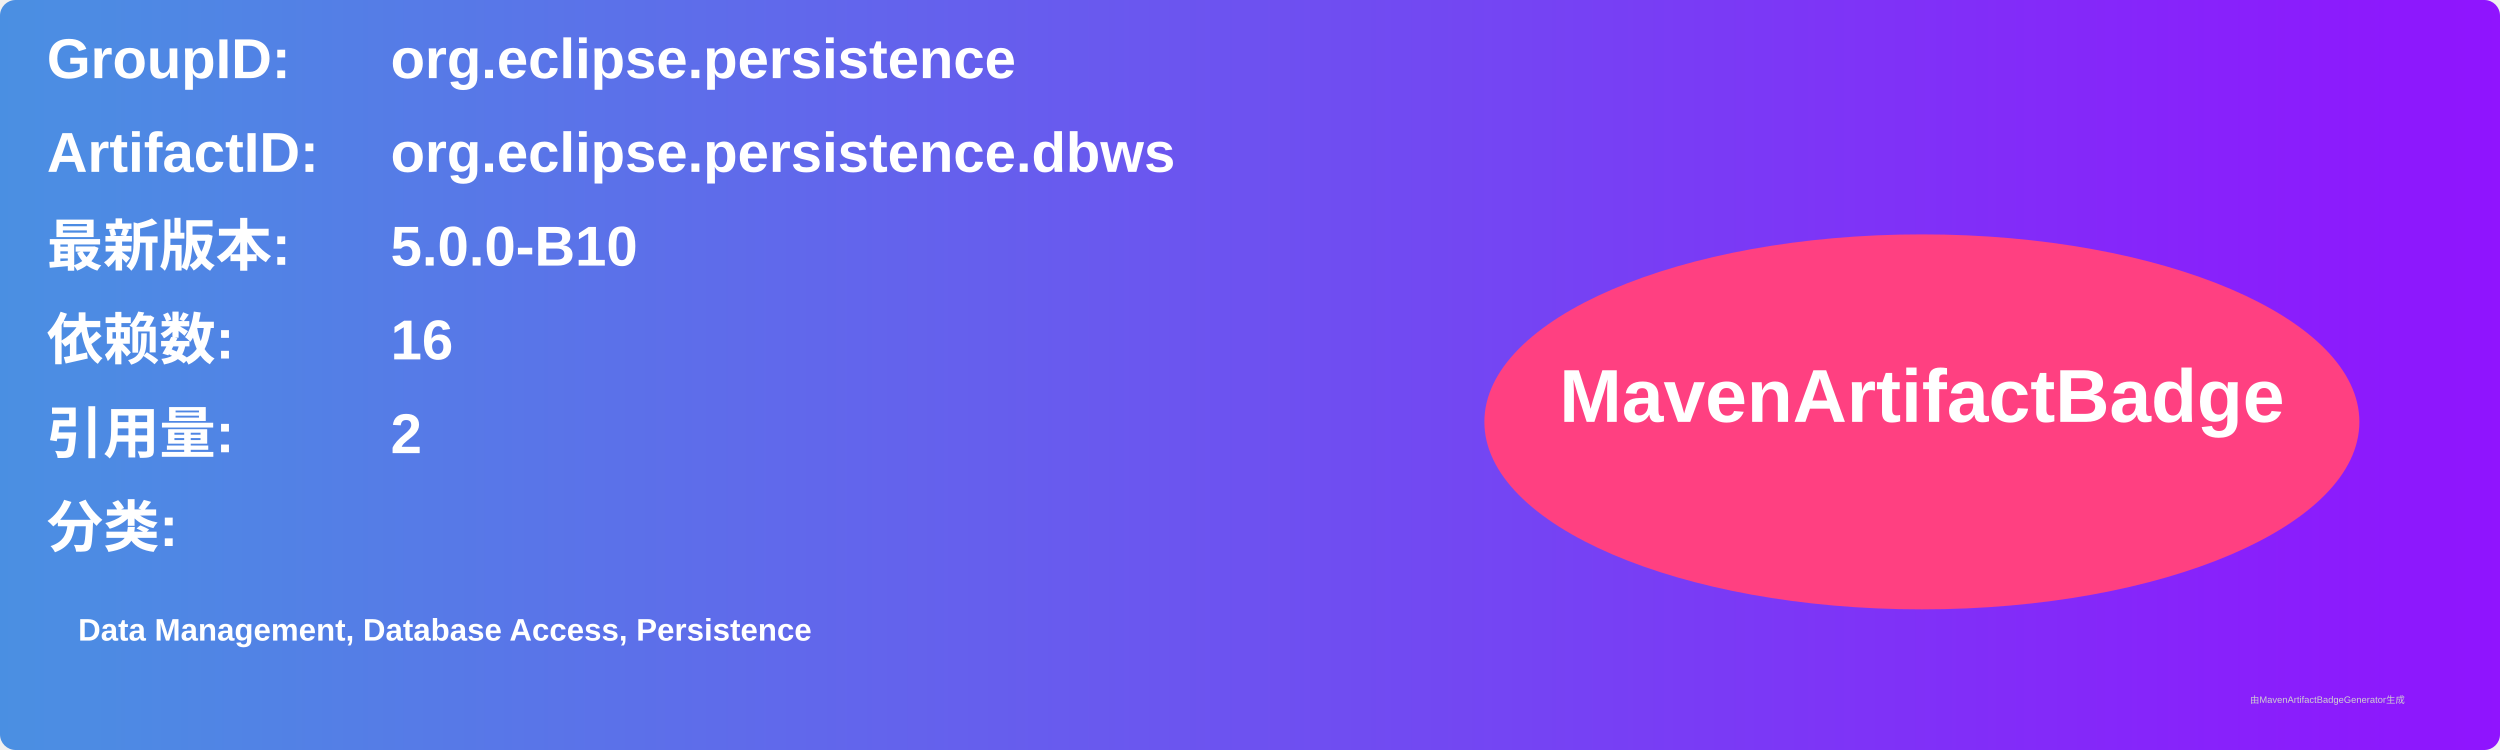
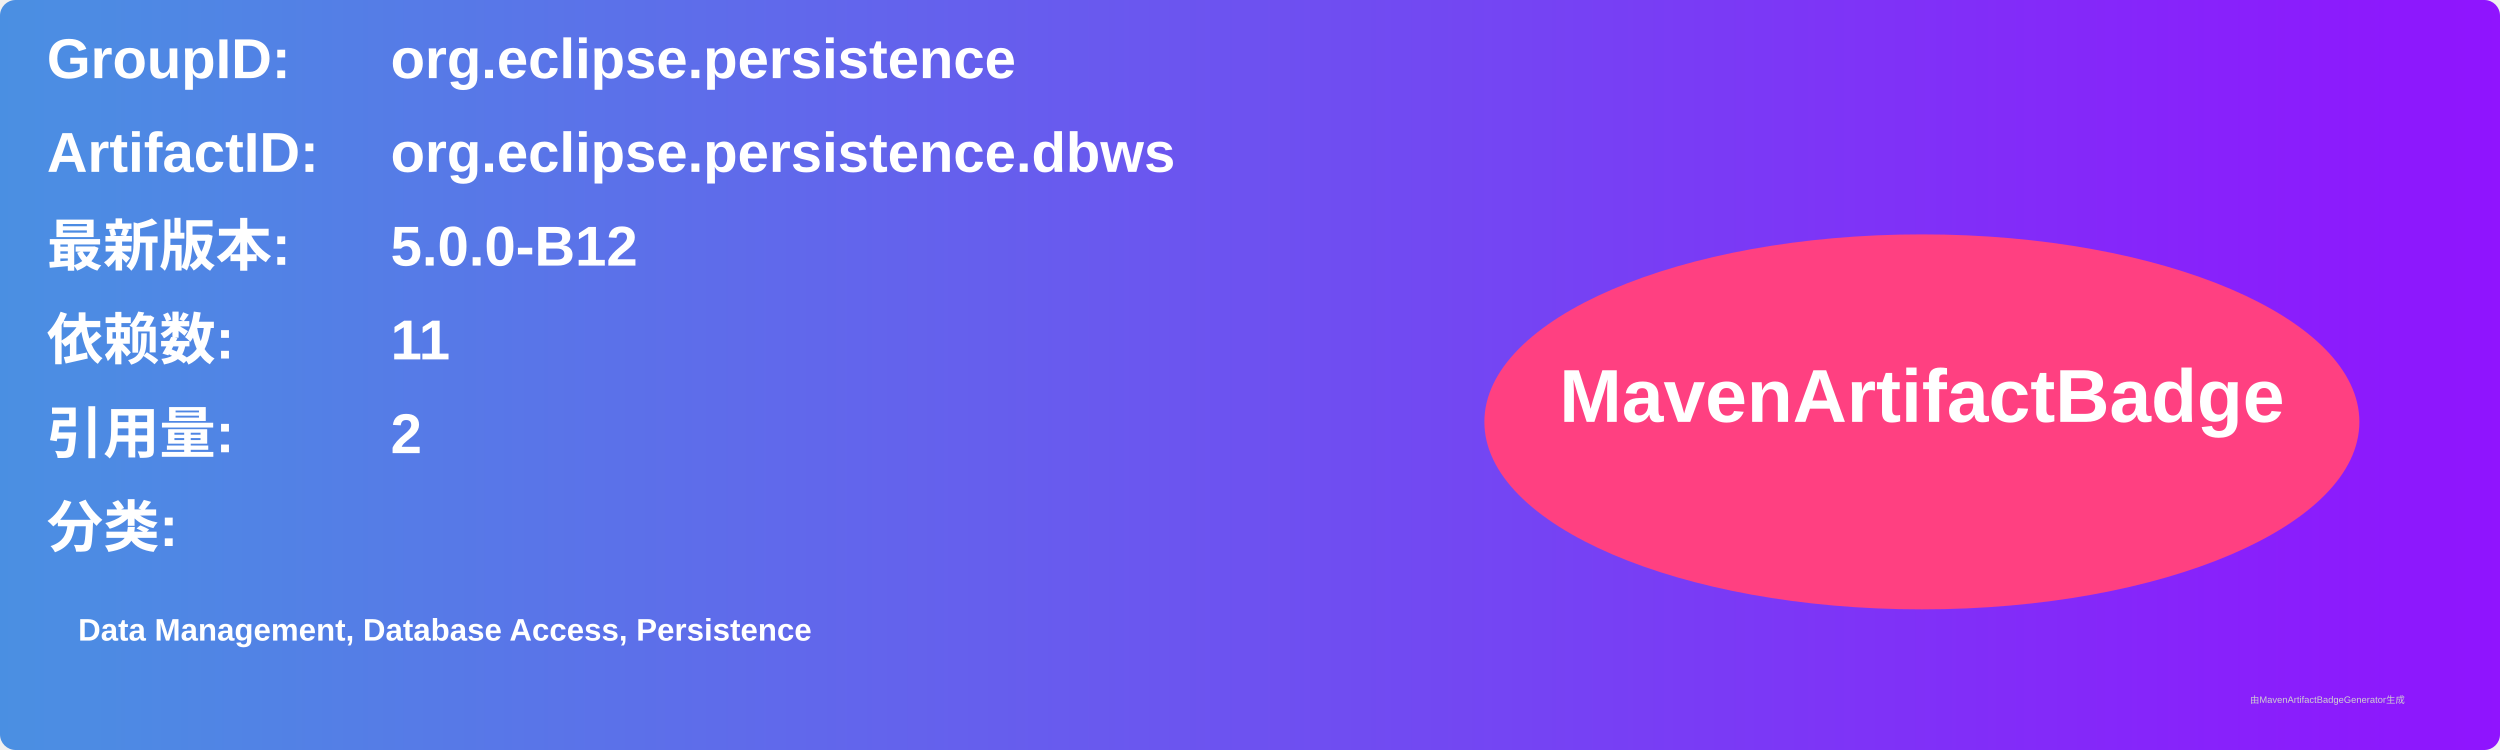
<svg xmlns="http://www.w3.org/2000/svg" width="800" height="240" viewBox="0 0 800 240">
  <linearGradient id="grad" x1="0%" y1="0%" x2="100%" y2="0%">
    <stop offset="0%" stop-color="#4a90e2" />
    <stop offset="100%" stop-color="#9013fe" />
  </linearGradient>
  <rect width="100%" height="100%" rx="5" ry="5" fill="url(#grad)" />
  <g transform="translate(15, 15)">
    <text x="0" y="10" font-family="Arial" font-size="18" fill="white" font-weight="bold" width="260">GroupID:</text>
    <text x="110" y="10" font-family="Arial" font-size="18" fill="white" font-weight="bold" width="460">org.eclipse.persistence</text>
    <text x="0" y="40" font-family="Arial" font-size="18" fill="white" font-weight="bold" width="260">ArtifactID:</text>
    <text x="110" y="40" font-family="Arial" font-size="18" fill="white" font-weight="bold" width="460">org.eclipse.persistence.dbws</text>
    <text x="0" y="70" font-family="Arial" font-size="18" fill="white" font-weight="bold">最新版本:</text>
    <text x="110" y="70" font-family="Arial" font-size="18" fill="white" font-weight="bold">
-       <tspan font-weight="bold">5.0.0-B10</tspan>
+       <tspan font-weight="bold">5.0.0-B12</tspan>
    </text>
    <text x="0" y="100" font-family="Arial" font-size="18" fill="white" font-weight="bold">依赖数: </text>
    <text x="110" y="100" font-family="Arial" font-size="18" fill="white">
-       <tspan font-weight="bold">16</tspan>
+       <tspan font-weight="bold">11</tspan>
    </text>
    <text x="0" y="130" font-family="Arial" font-size="18" fill="white" font-weight="bold">引用量: </text>
    <text x="110" y="130" font-family="Arial" font-size="18" fill="white">
      <tspan font-weight="bold">2</tspan>
    </text>
    <text x="0" y="160" font-family="Arial" font-size="18" fill="white" font-weight="bold">分类:</text>
    <text x="10" y="190" font-family="Arial" font-size="10" fill="white">
      <tspan font-weight="bold">Data Management, Database Access, Persistence</tspan>
    </text>
    <ellipse cx="600" cy="120" rx="140" ry="60" fill="#ff4081" />
    <text x="600" y="120" text-anchor="middle" font-family="Arial" font-size="24" fill="white" font-weight="bold">MavenArtifactBadge</text>
  </g>
  <text x="720" y="225" font-family="Arial" font-size="3" fill="#d0d0d0">由MavenArtifactBadgeGenerator生成</text>
</svg>
